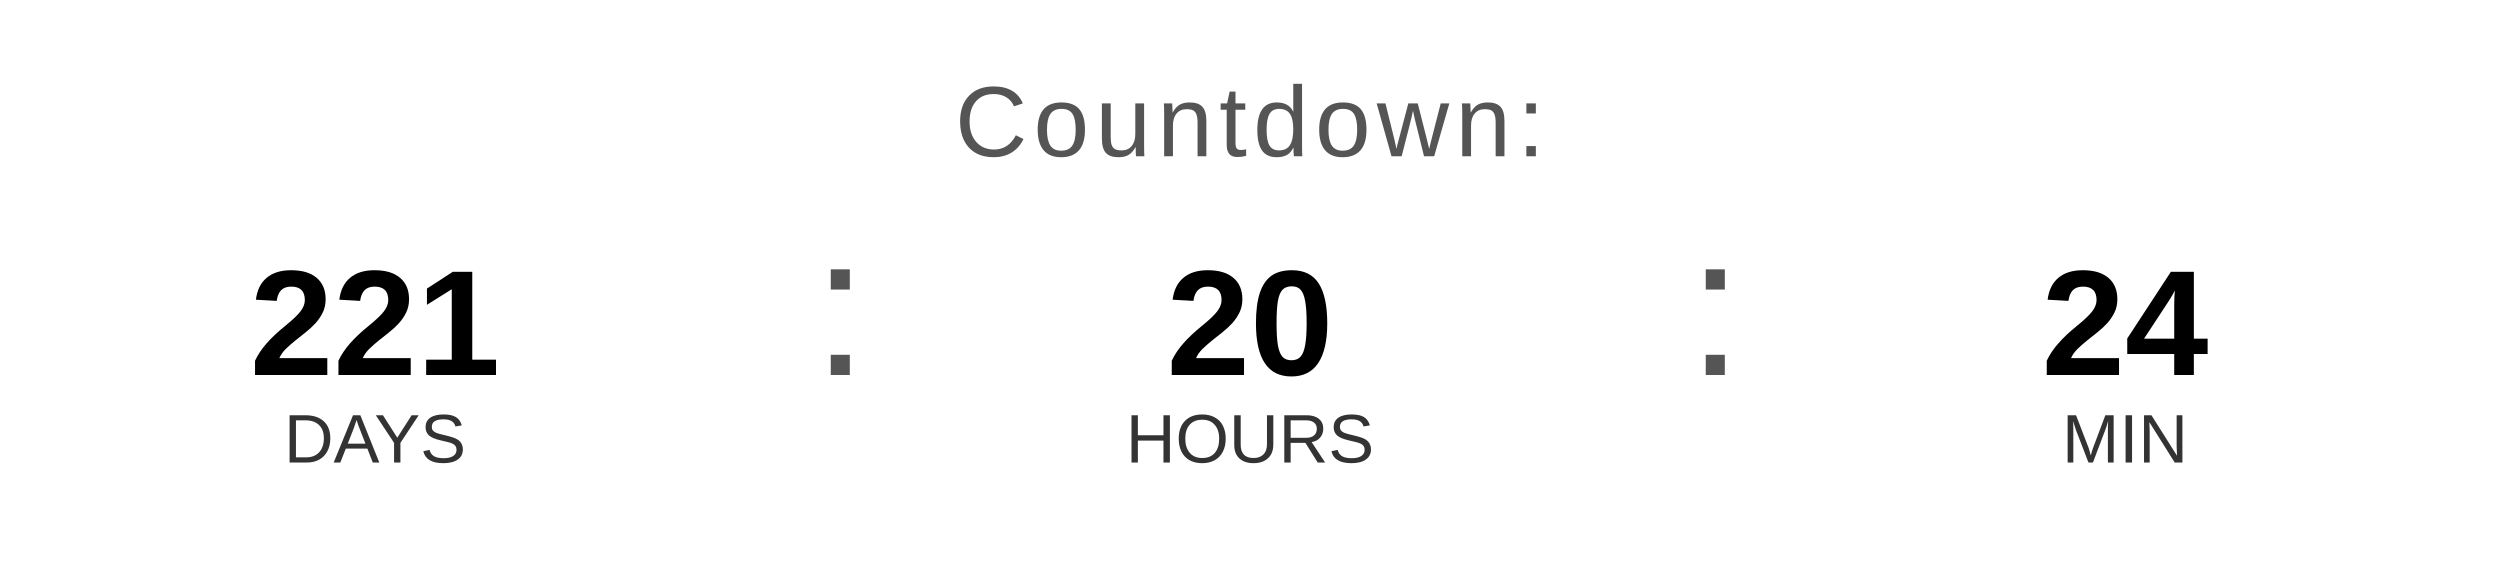
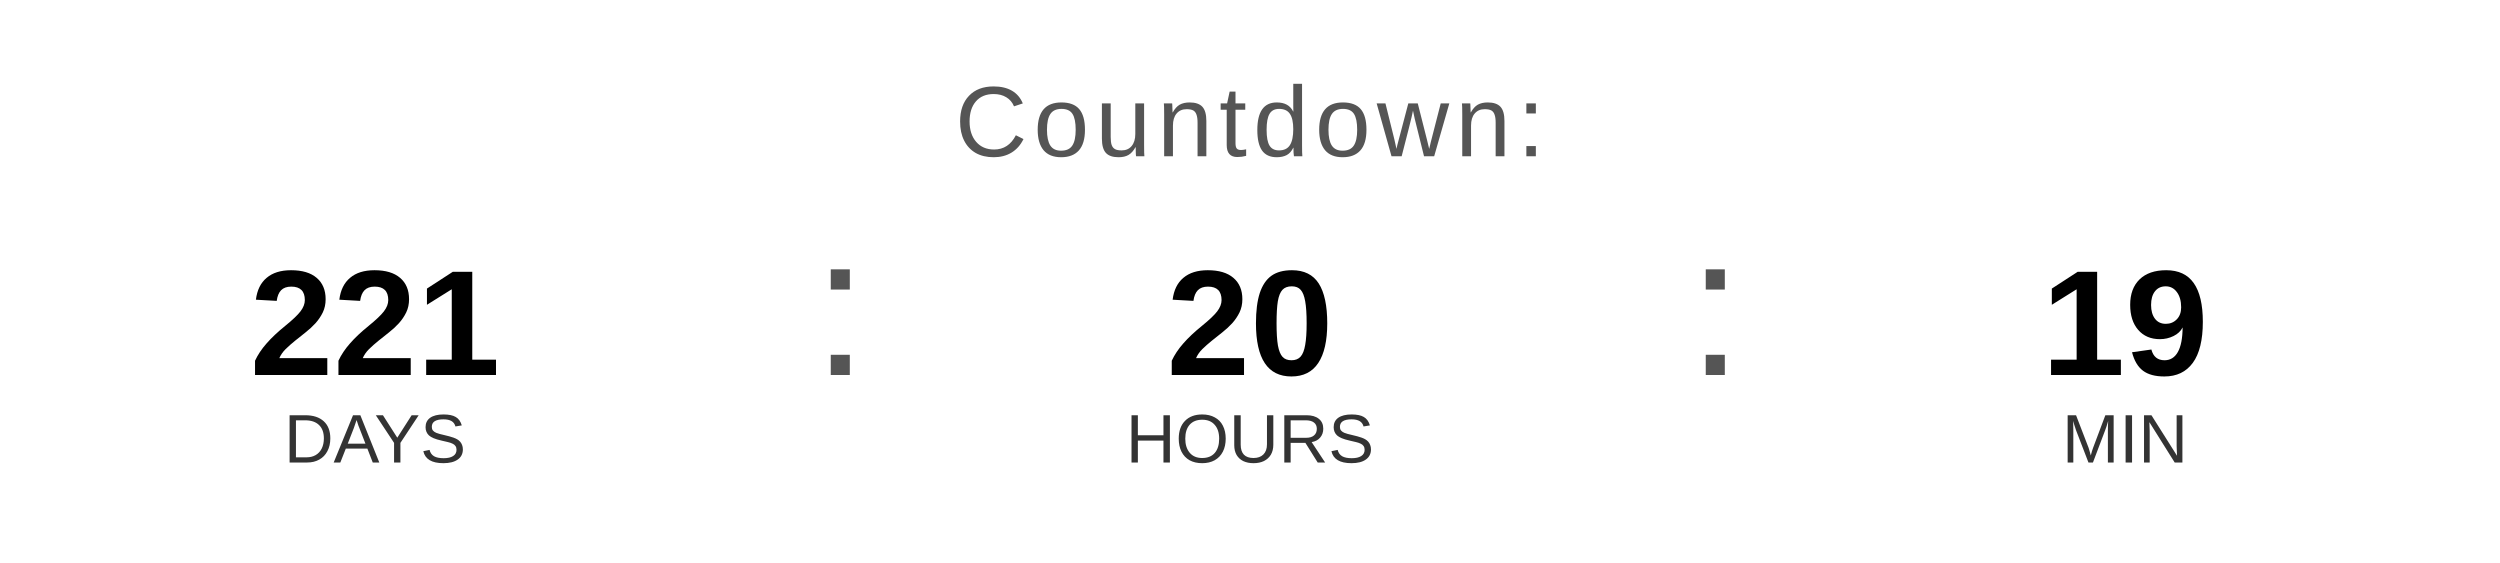
<svg xmlns="http://www.w3.org/2000/svg" width="400" height="90" viewBox="0 0 400 90">
  <text x="200" y="25" font-family="Arial, Helvetica, sans-serif" font-size="16" fill="#555555" text-anchor="middle" letter-spacing="1">
    Countdown:
  </text>
  <text x="60" y="60" font-family="Arial, Helvetica, sans-serif" font-size="24" font-weight="bold" fill="#000000" text-anchor="middle">221</text>
  <text x="60" y="74" font-family="Arial, Helvetica, sans-serif" font-size="11" fill="#333333" text-anchor="middle">DAYS</text>
  <text x="130" y="60" font-family="Arial, sans-serif" font-size="32" fill="#555555">:</text>
  <text x="200" y="60" font-family="Arial, Helvetica, sans-serif" font-size="24" font-weight="bold" fill="#000000" text-anchor="middle">20</text>
  <text x="200" y="74" font-family="Arial, Helvetica, sans-serif" font-size="11" fill="#333333" text-anchor="middle">HOURS</text>
  <text x="270" y="60" font-family="Arial, sans-serif" font-size="32" fill="#555555">:</text>
-   <text x="340" y="60" font-family="Arial, Helvetica, sans-serif" font-size="24" font-weight="bold" fill="#000000" text-anchor="middle">24</text>
+   <text x="340" y="60" font-family="Arial, Helvetica, sans-serif" font-size="24" font-weight="bold" fill="#000000" text-anchor="middle">19</text>
  <text x="340" y="74" font-family="Arial, Helvetica, sans-serif" font-size="11" fill="#333333" text-anchor="middle">MIN</text>
</svg>
